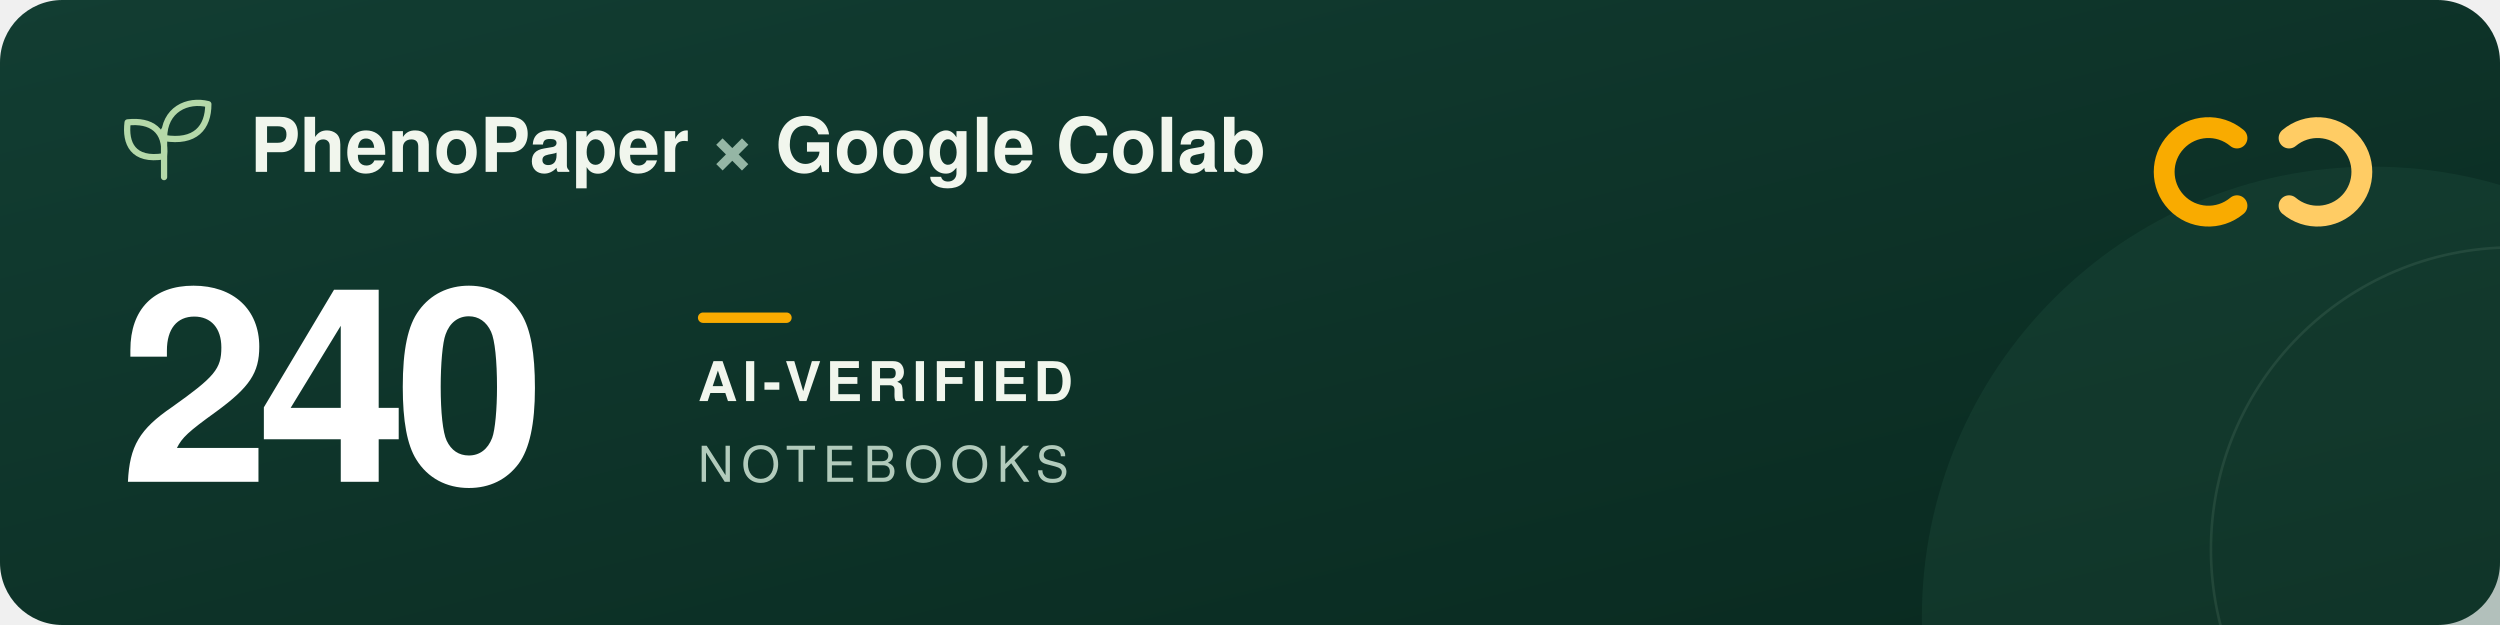
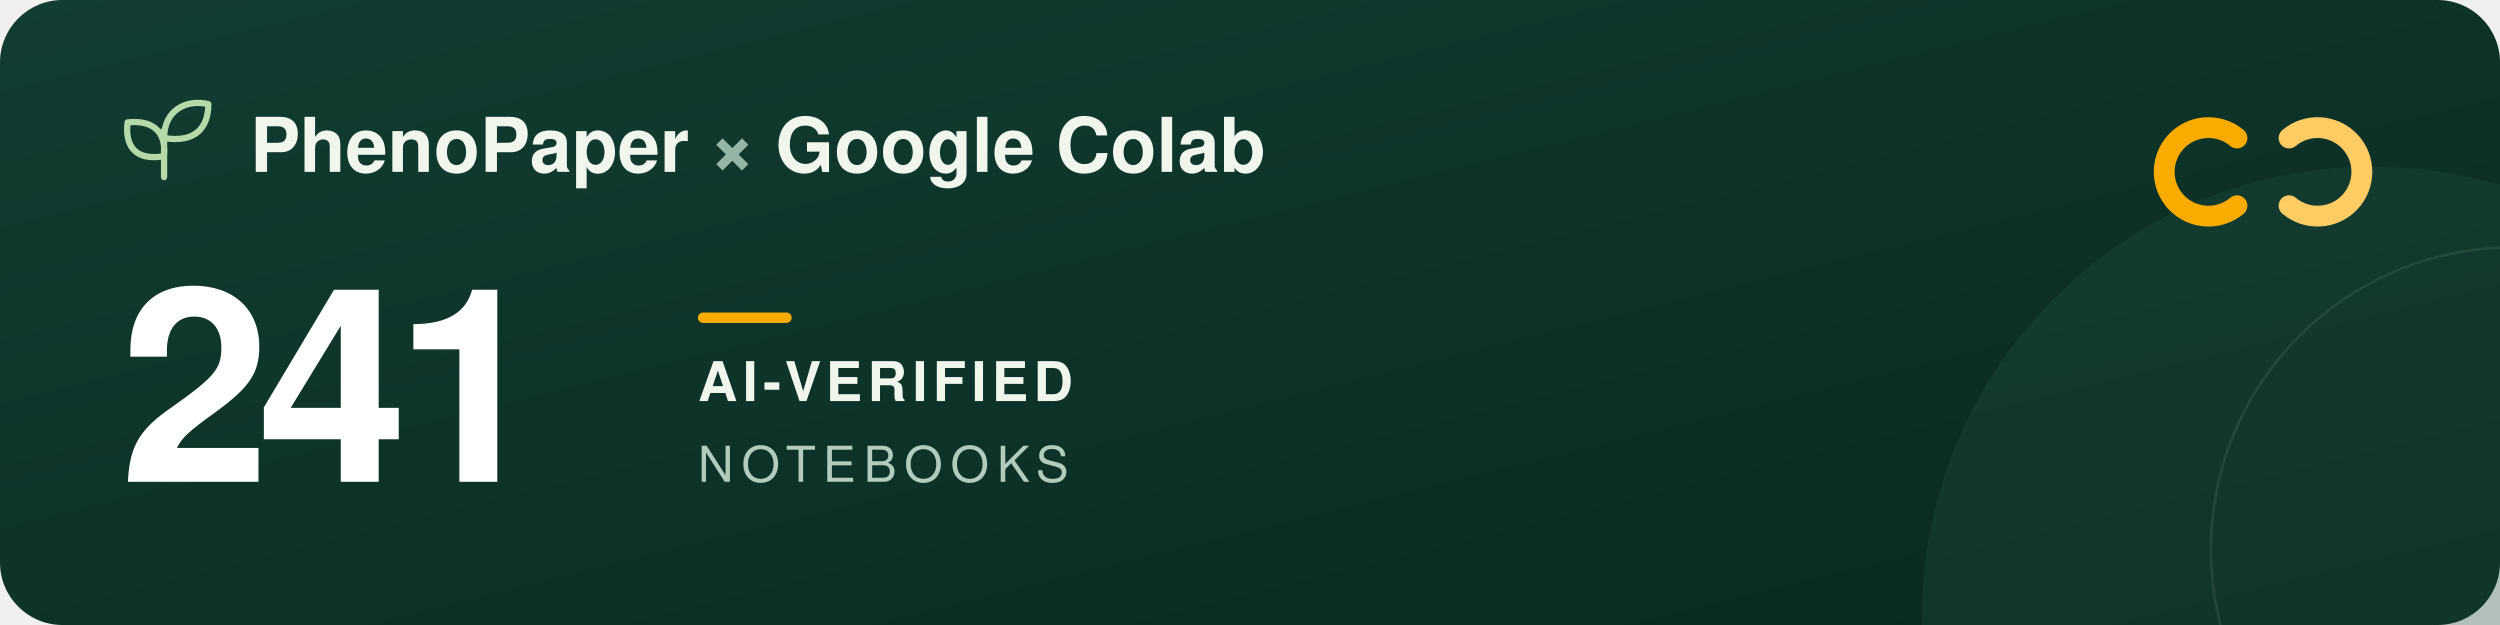
<svg xmlns="http://www.w3.org/2000/svg" width="960" height="240" viewBox="0 0 960 240" role="img" aria-labelledby="title description">
  <defs>
    <linearGradient id="forest" x2="1" y2="1">
      <stop stop-color="#123d32" />
      <stop offset="1" stop-color="#09291f" />
    </linearGradient>
  </defs>
  <rect width="960" height="240" rx="24" fill="url(#forest)" />
  <circle cx="911" cy="237" r="173" fill="#205240" opacity=".3" />
  <circle cx="965" cy="211" r="116" fill="none" stroke="#a5c6ad" stroke-opacity=".12" />
  <g transform="translate(48 39)" fill="none" stroke="#b5d9a9" stroke-width="2.4" stroke-linecap="round" stroke-linejoin="round">
    <path d="M15 29V11M15 21C3 23 0 16 1 8c9-1 15 3 14 13ZM15 14C15 3 24-1 32 1c0 9-5 15-17 13Z" />
  </g>
  <g font-family="-apple-system, BlinkMacSystemFont, 'Segoe UI', Helvetica, Arial, sans-serif">
    <text x="96" y="66" fill="#f1f6ed" font-size="29" font-weight="600">PhenoPaper <tspan fill="#95b6a5">×</tspan> Google Colab</text>
-     <text x="46" y="185" fill="#ffffff" font-size="104" font-weight="700" letter-spacing="-5">240</text>
+     <text x="46" y="185" fill="#ffffff" font-size="104" font-weight="700" letter-spacing="-5">241</text>
    <rect x="268" y="120" width="36" height="4" rx="2" fill="#f9ab00" />
    <text x="268" y="154" fill="#f1f6ed" font-size="21" font-weight="600" letter-spacing="2">AI-VERIFIED</text>
    <text x="268" y="185" fill="#b2cbbc" font-size="19" font-weight="500" letter-spacing="3">NOTEBOOKS</text>
  </g>
  <g transform="translate(832 44)" fill="none" stroke-width="8" stroke-linecap="round">
    <path d="M27 9a17 17 0 1 0 0 26" stroke="#f9ab00" />
    <path d="M47 9a17 17 0 1 1 0 26" stroke="#ffcc64" />
  </g>
</svg>
